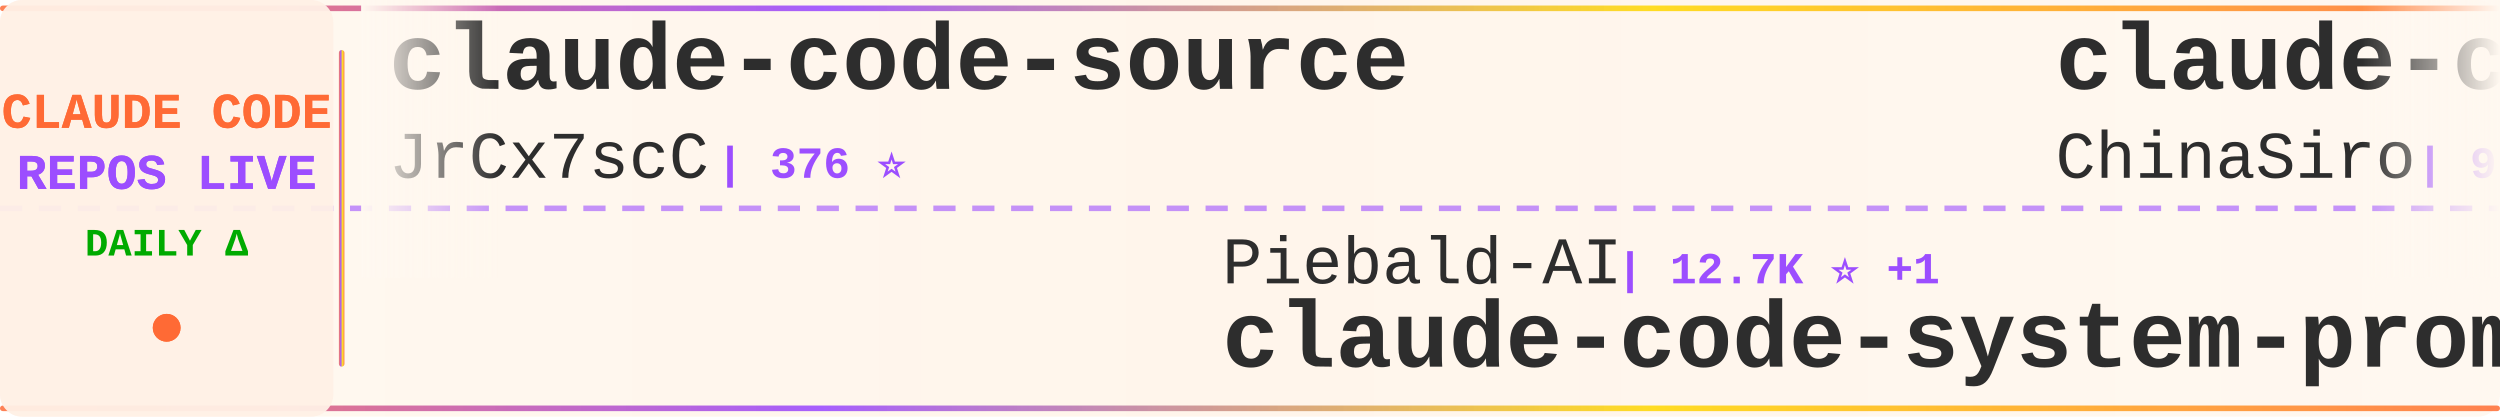
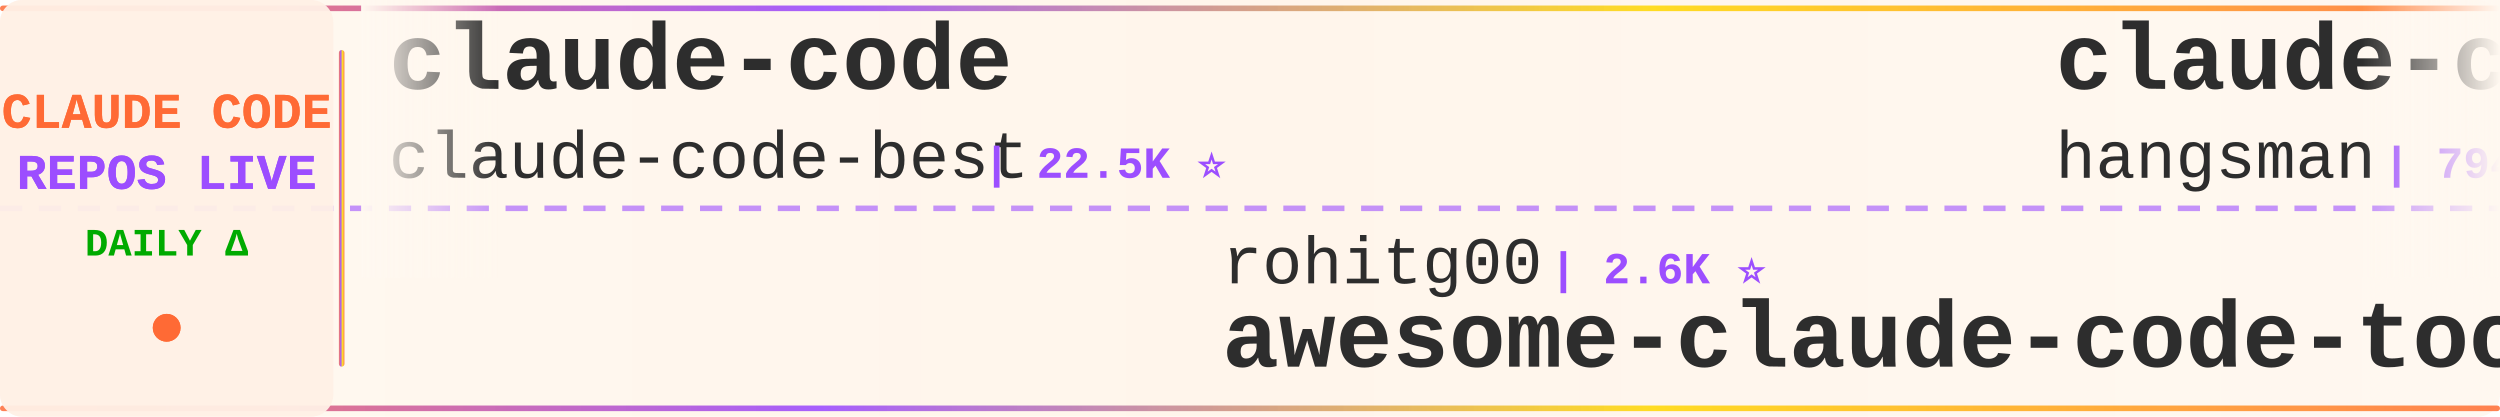
<svg xmlns="http://www.w3.org/2000/svg" width="900" height="150">
  <defs>
    <linearGradient id="tickerBg" x1="0%" y1="0%" x2="100%" y2="0%">
      <stop offset="0%" style="stop-color:#fff8f0;stop-opacity:0.98" />
      <stop offset="50%" style="stop-color:#fff5eb;stop-opacity:1" />
      <stop offset="100%" style="stop-color:#fff8f0;stop-opacity:0.98" />
    </linearGradient>
    <linearGradient id="borderGrad" x1="0%" y1="0%" x2="100%" y2="0%">
      <stop offset="0%" style="stop-color:#FF6B35;stop-opacity:0.85">
        <animate attributeName="stop-opacity" values="0.85;1;0.85" dur="2s" repeatCount="indefinite" />
      </stop>
      <stop offset="33%" style="stop-color:#9C4EFF;stop-opacity:0.9">
        <animate attributeName="stop-opacity" values="0.9;1;0.9" dur="2.2s" repeatCount="indefinite" />
      </stop>
      <stop offset="66%" style="stop-color:#FFD700;stop-opacity:0.85">
        <animate attributeName="stop-opacity" values="0.85;1;0.85" dur="1.8s" repeatCount="indefinite" />
      </stop>
      <stop offset="100%" style="stop-color:#FF6B35;stop-opacity:0.85">
        <animate attributeName="stop-opacity" values="0.85;1;0.85" dur="2s" repeatCount="indefinite" />
      </stop>
    </linearGradient>
    <filter id="textGlow">
      <feGaussianBlur stdDeviation="0.15" result="coloredBlur" />
      <feMerge>
        <feMergeNode in="coloredBlur" />
        <feMergeNode in="SourceGraphic" />
      </feMerge>
    </filter>
    <filter id="metricGlow">
      <feGaussianBlur stdDeviation="0.2" result="coloredBlur" />
      <feMerge>
        <feMergeNode in="coloredBlur" />
        <feMergeNode in="SourceGraphic" />
      </feMerge>
    </filter>
    <linearGradient id="leftFade" x1="0%" y1="0%" x2="100%" y2="0%">
      <stop offset="0%" style="stop-color:#fff8f0;stop-opacity:1" />
      <stop offset="100%" style="stop-color:#fff8f0;stop-opacity:0" />
    </linearGradient>
    <linearGradient id="rightFade" x1="0%" y1="0%" x2="100%" y2="0%">
      <stop offset="0%" style="stop-color:#fff8f0;stop-opacity:0" />
      <stop offset="100%" style="stop-color:#fff8f0;stop-opacity:1" />
    </linearGradient>
  </defs>
  <rect width="900" height="150" fill="url(#tickerBg)" rx="8" />
  <rect x="0" y="2" width="900" height="2" fill="url(#borderGrad)" rx="1" />
  <rect x="0" y="146" width="900" height="2" fill="url(#borderGrad)" rx="1" />
  <line x1="0" y1="75" x2="900" y2="75" stroke="#9C4EFF" stroke-width="2" stroke-dasharray="8 6" opacity="0.6" />
  <rect x="0" y="0" width="120" height="150" fill="#fff0e6" opacity="0.95" rx="8" />
  <text x="60" y="46" font-family="'Courier New', monospace" font-size="18" font-weight="bold" fill="#FF6B35" text-anchor="middle" filter="url(#textGlow)">
    CLAUDE CODE
  </text>
  <text x="60" y="68" font-family="'Courier New', monospace" font-size="18" font-weight="bold" fill="#9C4EFF" text-anchor="middle" filter="url(#textGlow)">
    REPOS LIVE
  </text>
  <text x="60" y="92" font-family="'Courier New', monospace" font-size="14" font-weight="bold" fill="#00aa00" text-anchor="middle">
    DAILY Δ
  </text>
  <circle cx="60" cy="118" r="5" fill="#FF6B35" filter="url(#metricGlow)">
    <animate attributeName="r" values="4;6;4" dur="1.5s" repeatCount="indefinite" />
    <animate attributeName="opacity" values="0.6;1;0.6" dur="1.5s" repeatCount="indefinite" />
  </circle>
  <rect x="122" y="18" width="2" height="114" fill="url(#borderGrad)" rx="1" />
  <clipPath id="tickerClip">
    <rect x="130" y="0" width="770" height="150" />
  </clipPath>
  <g clip-path="url(#tickerClip)">
    <g id="tickerItems">
      <animateTransform attributeName="transform" attributeType="XML" type="translate" from="0 0" to="-3000 0" dur="54s" repeatCount="indefinite" />
      <g transform="translate(0, 0)">
-         <text x="140" y="32" font-family="'Courier New', monospace" font-size="34" font-weight="bold" fill="#2d2d2d">claude-code-source</text>
-         <text x="140" y="64" font-family="'Courier New', monospace" font-size="24" font-weight="normal" fill="#2d2d2d" opacity="1.0">JrCx7scC</text>
-         <text x="258" y="64" font-family="'Courier New', monospace" font-size="16" font-weight="bold" fill="#9C4EFF"> | 376 ⭐</text>
+         <text x="140" y="32" font-family="'Courier New', monospace" font-size="34" font-weight="bold" fill="#2d2d2d">claude-code</text>
+         <text x="140" y="64" font-family="'Courier New', monospace" font-size="24" font-weight="normal" fill="#2d2d2d" opacity="1.0">claude-code-best</text>
+         <text x="354" y="64" font-family="'Courier New', monospace" font-size="16" font-weight="bold" fill="#9C4EFF"> | 22.5K ⭐</text>
      </g>
      <g transform="translate(300, 0)">
-         <text x="140" y="102" font-family="'Courier New', monospace" font-size="24" font-weight="normal" fill="#2d2d2d" opacity="1.0">Piebald-AI</text>
-         <text x="282" y="102" font-family="'Courier New', monospace" font-size="16" font-weight="bold" fill="#9C4EFF"> | 12.7K ⭐ +1</text>
-         <text x="140" y="132" font-family="'Courier New', monospace" font-size="34" font-weight="bold" fill="#2d2d2d">claude-code-system-promp...</text>
+         <text x="140" y="102" font-family="'Courier New', monospace" font-size="24" font-weight="normal" fill="#2d2d2d" opacity="1.0">rohitg00</text>
+         <text x="258" y="102" font-family="'Courier New', monospace" font-size="16" font-weight="bold" fill="#9C4EFF"> | 2.6K ⭐</text>
+         <text x="140" y="132" font-family="'Courier New', monospace" font-size="34" font-weight="bold" fill="#2d2d2d">awesome-claude-code-tool...</text>
      </g>
      <g transform="translate(600, 0)">
+         <text x="140" y="32" font-family="'Courier New', monospace" font-size="34" font-weight="bold" fill="#2d2d2d">claude-code-source</text>
+         <text x="140" y="64" font-family="'Courier New', monospace" font-size="24" font-weight="normal" fill="#2d2d2d" opacity="1.0">hangsman</text>
+         <text x="258" y="64" font-family="'Courier New', monospace" font-size="16" font-weight="bold" fill="#9C4EFF"> | 794 ⭐</text>
+       </g>
+       <g transform="translate(900, 0)">
+         <text x="140" y="102" font-family="'Courier New', monospace" font-size="24" font-weight="normal" fill="#2d2d2d" opacity="1.0">shanraisshan</text>
+         <text x="306" y="102" font-family="'Courier New', monospace" font-size="16" font-weight="bold" fill="#9C4EFF"> | 65.9K ⭐ +7</text>
+         <text x="140" y="132" font-family="'Courier New', monospace" font-size="34" font-weight="bold" fill="#2d2d2d">claude-code-best-practic...</text>
+       </g>
+       <g transform="translate(1200, 0)">
        <text x="140" y="32" font-family="'Courier New', monospace" font-size="34" font-weight="bold" fill="#2d2d2d">claude-code-sourcemap</text>
        <text x="140" y="64" font-family="'Courier New', monospace" font-size="24" font-weight="normal" fill="#2d2d2d" opacity="1.0">ChinaSiro</text>
-         <text x="270" y="64" font-family="'Courier New', monospace" font-size="16" font-weight="bold" fill="#9C4EFF"> | 9.7K ⭐ +7</text>
+         <text x="270" y="64" font-family="'Courier New', monospace" font-size="16" font-weight="bold" fill="#9C4EFF"> | 9.7K ⭐ +1</text>
      </g>
-       <g transform="translate(900, 0)">
+       <g transform="translate(1500, 0)">
        <text x="140" y="102" font-family="'Courier New', monospace" font-size="24" font-weight="normal" fill="#2d2d2d" opacity="1.0">anthropics</text>
-         <text x="282" y="102" font-family="'Courier New', monospace" font-size="16" font-weight="bold" fill="#9C4EFF"> | 145.0K ⭐ +52</text>
+         <text x="282" y="102" font-family="'Courier New', monospace" font-size="16" font-weight="bold" fill="#9C4EFF"> | 145.1K ⭐ +35</text>
        <text x="140" y="132" font-family="'Courier New', monospace" font-size="34" font-weight="bold" fill="#2d2d2d">claude-code</text>
      </g>
-       <g transform="translate(1200, 0)">
-         <text x="140" y="32" font-family="'Courier New', monospace" font-size="34" font-weight="bold" fill="#2d2d2d">claude-code</text>
-         <text x="140" y="64" font-family="'Courier New', monospace" font-size="24" font-weight="normal" fill="#2d2d2d" opacity="1.0">jarmuine</text>
-         <text x="258" y="64" font-family="'Courier New', monospace" font-size="16" font-weight="bold" fill="#9C4EFF"> | 2.3K ⭐</text>
-       </g>
-       <g transform="translate(1500, 0)">
-         <text x="140" y="102" font-family="'Courier New', monospace" font-size="24" font-weight="normal" fill="#2d2d2d" opacity="1.0">huangserva</text>
-         <text x="282" y="102" font-family="'Courier New', monospace" font-size="16" font-weight="bold" fill="#9C4EFF"> | 628 ⭐</text>
-         <text x="140" y="132" font-family="'Courier New', monospace" font-size="34" font-weight="bold" fill="#2d2d2d">claude-code-cli</text>
-       </g>
      <g transform="translate(1800, 0)">
-         <text x="140" y="32" font-family="'Courier New', monospace" font-size="34" font-weight="bold" fill="#2d2d2d">claude-code-source-code-...</text>
-         <text x="140" y="64" font-family="'Courier New', monospace" font-size="24" font-weight="normal" fill="#2d2d2d" opacity="1.0">ghuntley</text>
-         <text x="258" y="64" font-family="'Courier New', monospace" font-size="16" font-weight="bold" fill="#9C4EFF"> | 992 ⭐</text>
+         <text x="140" y="32" font-family="'Courier New', monospace" font-size="34" font-weight="bold" fill="#2d2d2d">claude-code-guide</text>
+         <text x="140" y="64" font-family="'Courier New', monospace" font-size="24" font-weight="normal" fill="#2d2d2d" opacity="1.0">Cranot</text>
+         <text x="234" y="64" font-family="'Courier New', monospace" font-size="16" font-weight="bold" fill="#9C4EFF"> | 2.9K ⭐</text>
      </g>
      <g transform="translate(2100, 0)">
-         <text x="140" y="102" font-family="'Courier New', monospace" font-size="24" font-weight="normal" fill="#2d2d2d" opacity="1.0">luyao618</text>
-         <text x="258" y="102" font-family="'Courier New', monospace" font-size="16" font-weight="bold" fill="#9C4EFF"> | 1.7K ⭐</text>
-         <text x="140" y="132" font-family="'Courier New', monospace" font-size="34" font-weight="bold" fill="#2d2d2d">Claude-Code-Source-Study</text>
+         <text x="140" y="102" font-family="'Courier New', monospace" font-size="24" font-weight="normal" fill="#2d2d2d" opacity="1.0">anthropics</text>
+         <text x="282" y="102" font-family="'Courier New', monospace" font-size="16" font-weight="bold" fill="#9C4EFF"> | 176.3K ⭐ +36</text>
+         <text x="140" y="132" font-family="'Courier New', monospace" font-size="34" font-weight="bold" fill="#2d2d2d">skills</text>
      </g>
      <g transform="translate(2400, 0)">
-         <text x="140" y="32" font-family="'Courier New', monospace" font-size="34" font-weight="bold" fill="#2d2d2d">claude-code-base-action</text>
-         <text x="140" y="64" font-family="'Courier New', monospace" font-size="24" font-weight="normal" fill="#2d2d2d" opacity="1.0">anthropics</text>
-         <text x="282" y="64" font-family="'Courier New', monospace" font-size="16" font-weight="bold" fill="#9C4EFF"> | 982 ⭐ +1</text>
+         <text x="140" y="32" font-family="'Courier New', monospace" font-size="34" font-weight="bold" fill="#2d2d2d">claude-code-templates</text>
+         <text x="140" y="64" font-family="'Courier New', monospace" font-size="24" font-weight="normal" fill="#2d2d2d" opacity="1.0">davila7</text>
+         <text x="246" y="64" font-family="'Courier New', monospace" font-size="16" font-weight="bold" fill="#9C4EFF"> | 30.7K ⭐ +7</text>
      </g>
      <g transform="translate(2700, 0)">
-         <text x="140" y="102" font-family="'Courier New', monospace" font-size="24" font-weight="normal" fill="#2d2d2d" opacity="1.0">techjarves</text>
-         <text x="282" y="102" font-family="'Courier New', monospace" font-size="16" font-weight="bold" fill="#9C4EFF"> | 1.5K ⭐ +3</text>
-         <text x="140" y="132" font-family="'Courier New', monospace" font-size="34" font-weight="bold" fill="#2d2d2d">ClaudeCode-Portable</text>
+         <text x="140" y="102" font-family="'Courier New', monospace" font-size="24" font-weight="normal" fill="#2d2d2d" opacity="1.0">JrCx7scC</text>
+         <text x="258" y="102" font-family="'Courier New', monospace" font-size="16" font-weight="bold" fill="#9C4EFF"> | 376 ⭐</text>
+         <text x="140" y="132" font-family="'Courier New', monospace" font-size="34" font-weight="bold" fill="#2d2d2d">claude-code-source</text>
      </g>
      <g transform="translate(3000, 0)">
-         <text x="140" y="32" font-family="'Courier New', monospace" font-size="34" font-weight="bold" fill="#2d2d2d">claude-code-source</text>
-         <text x="140" y="64" font-family="'Courier New', monospace" font-size="24" font-weight="normal" fill="#2d2d2d" opacity="1.0">JrCx7scC</text>
-         <text x="258" y="64" font-family="'Courier New', monospace" font-size="16" font-weight="bold" fill="#9C4EFF"> | 376 ⭐</text>
+         <text x="140" y="32" font-family="'Courier New', monospace" font-size="34" font-weight="bold" fill="#2d2d2d">claude-code</text>
+         <text x="140" y="64" font-family="'Courier New', monospace" font-size="24" font-weight="normal" fill="#2d2d2d" opacity="1.0">claude-code-best</text>
+         <text x="354" y="64" font-family="'Courier New', monospace" font-size="16" font-weight="bold" fill="#9C4EFF"> | 22.5K ⭐</text>
      </g>
      <g transform="translate(3300, 0)">
-         <text x="140" y="102" font-family="'Courier New', monospace" font-size="24" font-weight="normal" fill="#2d2d2d" opacity="1.0">Piebald-AI</text>
-         <text x="282" y="102" font-family="'Courier New', monospace" font-size="16" font-weight="bold" fill="#9C4EFF"> | 12.7K ⭐ +1</text>
-         <text x="140" y="132" font-family="'Courier New', monospace" font-size="34" font-weight="bold" fill="#2d2d2d">claude-code-system-promp...</text>
+         <text x="140" y="102" font-family="'Courier New', monospace" font-size="24" font-weight="normal" fill="#2d2d2d" opacity="1.0">rohitg00</text>
+         <text x="258" y="102" font-family="'Courier New', monospace" font-size="16" font-weight="bold" fill="#9C4EFF"> | 2.6K ⭐</text>
+         <text x="140" y="132" font-family="'Courier New', monospace" font-size="34" font-weight="bold" fill="#2d2d2d">awesome-claude-code-tool...</text>
      </g>
      <g transform="translate(3600, 0)">
-         <text x="140" y="32" font-family="'Courier New', monospace" font-size="34" font-weight="bold" fill="#2d2d2d">claude-code-sourcemap</text>
-         <text x="140" y="64" font-family="'Courier New', monospace" font-size="24" font-weight="normal" fill="#2d2d2d" opacity="1.0">ChinaSiro</text>
-         <text x="270" y="64" font-family="'Courier New', monospace" font-size="16" font-weight="bold" fill="#9C4EFF"> | 9.7K ⭐ +7</text>
+         <text x="140" y="32" font-family="'Courier New', monospace" font-size="34" font-weight="bold" fill="#2d2d2d">claude-code-source</text>
+         <text x="140" y="64" font-family="'Courier New', monospace" font-size="24" font-weight="normal" fill="#2d2d2d" opacity="1.0">hangsman</text>
+         <text x="258" y="64" font-family="'Courier New', monospace" font-size="16" font-weight="bold" fill="#9C4EFF"> | 794 ⭐</text>
      </g>
      <g transform="translate(3900, 0)">
-         <text x="140" y="102" font-family="'Courier New', monospace" font-size="24" font-weight="normal" fill="#2d2d2d" opacity="1.0">anthropics</text>
-         <text x="282" y="102" font-family="'Courier New', monospace" font-size="16" font-weight="bold" fill="#9C4EFF"> | 145.0K ⭐ +52</text>
-         <text x="140" y="132" font-family="'Courier New', monospace" font-size="34" font-weight="bold" fill="#2d2d2d">claude-code</text>
+         <text x="140" y="102" font-family="'Courier New', monospace" font-size="24" font-weight="normal" fill="#2d2d2d" opacity="1.0">shanraisshan</text>
+         <text x="306" y="102" font-family="'Courier New', monospace" font-size="16" font-weight="bold" fill="#9C4EFF"> | 65.9K ⭐ +7</text>
+         <text x="140" y="132" font-family="'Courier New', monospace" font-size="34" font-weight="bold" fill="#2d2d2d">claude-code-best-practic...</text>
      </g>
    </g>
  </g>
  <rect x="130" y="0" width="50" height="100" fill="url(#leftFade)" />
  <rect x="850" y="0" width="50" height="100" fill="url(#rightFade)" />
</svg>
